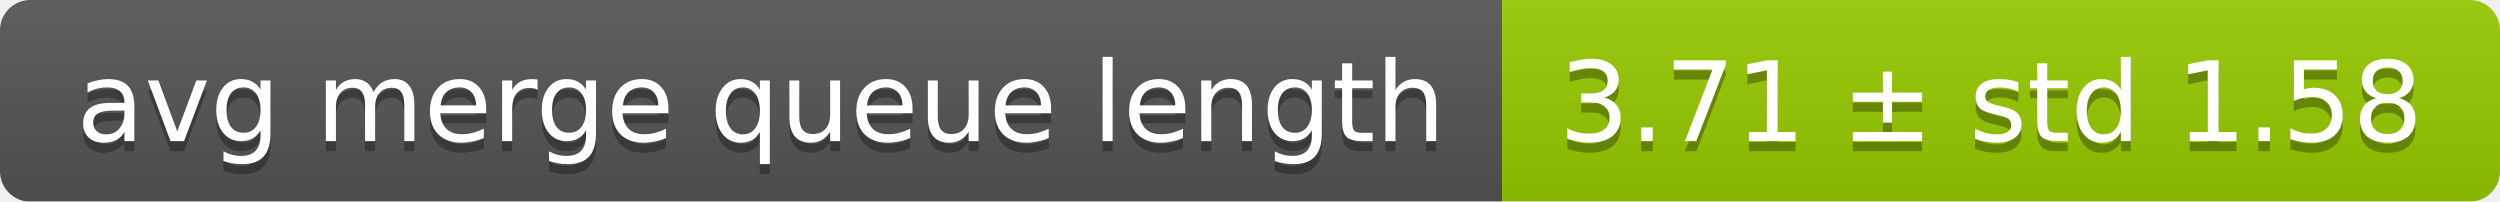
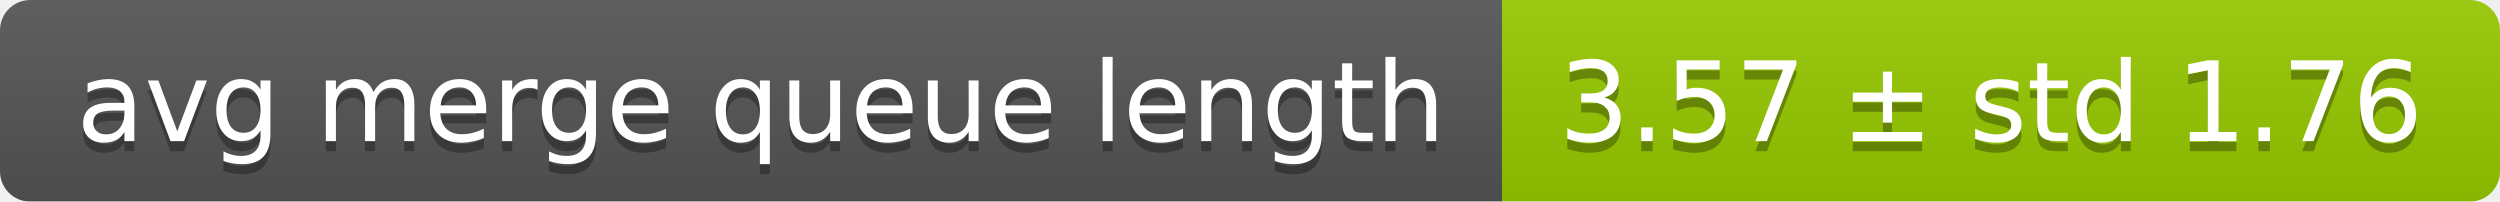
<svg xmlns="http://www.w3.org/2000/svg" width="248" height="20">
  <linearGradient id="smooth" x2="0" y2="100%">
    <stop offset="0" stop-color="#bbb" stop-opacity=".1" />
    <stop offset="1" stop-opacity=".1" />
  </linearGradient>
  <mask id="round">
    <rect width="248" height="20" rx="3" fill="#fff" />
  </mask>
  <g mask="url(#round)">
    <rect width="149" height="20" fill="#555" />
    <rect x="149" width="99" height="20" fill="#97ca00" />
    <rect width="248" height="20" fill="url(#smooth)" />
  </g>
  <g fill="#fff" text-anchor="middle" font-family="DejaVu Sans,Verdana,Geneva,sans-serif" font-size="11">
    <text x="75.5" y="15" fill="#010101" fill-opacity=".3">avg merge queue length</text>
    <text x="75.5" y="14">avg merge queue length</text>
-     <text x="197.5" y="15" fill="#010101" fill-opacity=".3">3.71 ± std 1.58</text>
-     <text x="197.5" y="14">3.71 ± std 1.58</text>
+     <text x="197.5" y="15" fill="#010101" fill-opacity=".3">3.57 ± std 1.76</text>
+     <text x="197.5" y="14">3.57 ± std 1.76</text>
  </g>
</svg>
